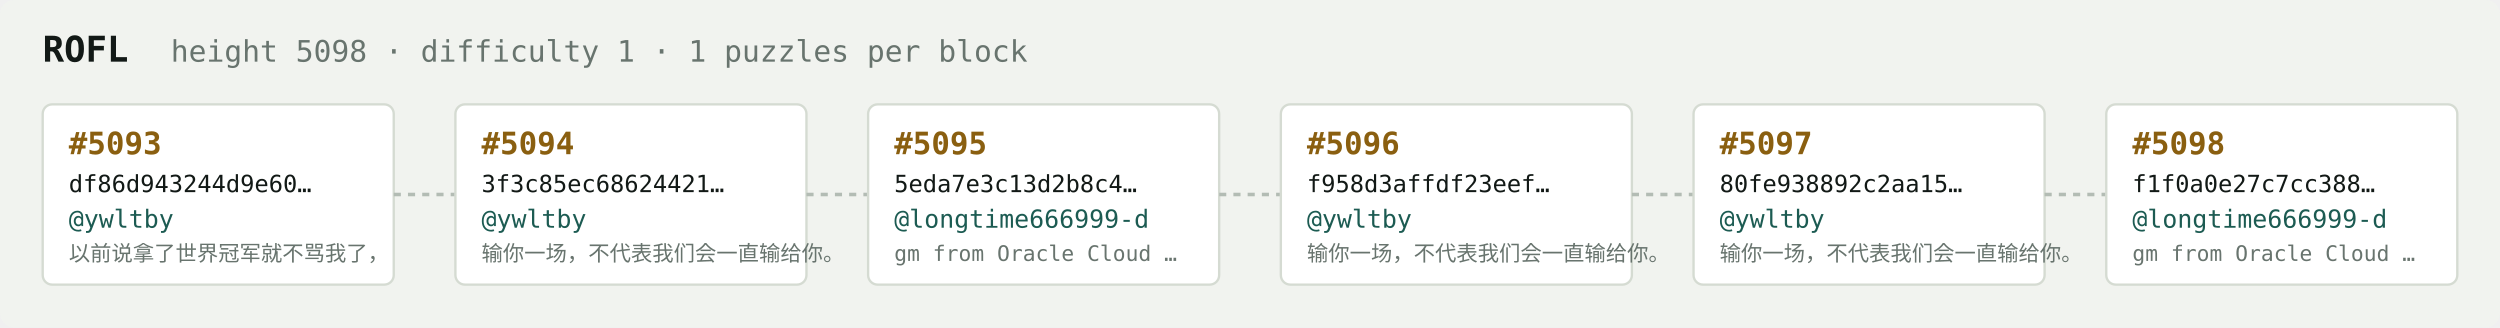
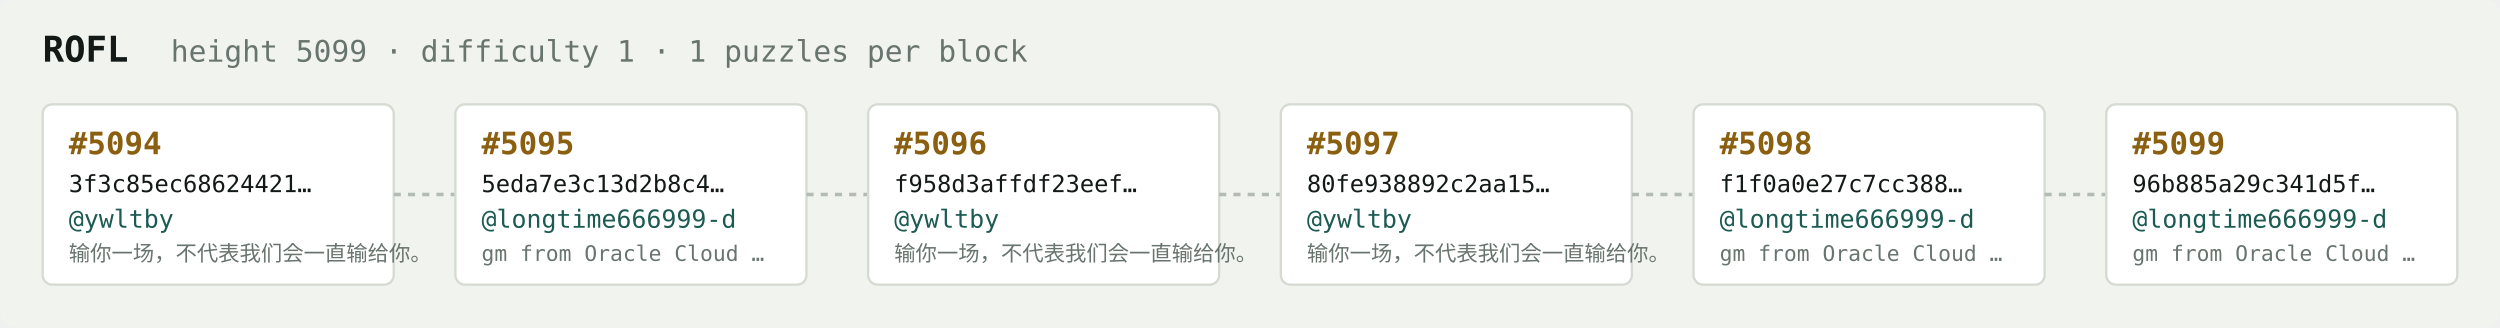
<svg xmlns="http://www.w3.org/2000/svg" width="1054" height="138" viewBox="0 0 1054 138" font-family="ui-monospace,SFMono-Regular,Menlo,monospace">
  <rect fill="#f1f3ef" width="1054" height="138" rx="6" />
  <text x="18" y="26" fill="#121916" font-size="15" font-weight="700">ROFL</text>
-   <text x="72" y="26" fill="#68746e" font-size="12.5">height 5098 · difficulty 1 · 1 puzzles per block</text>
+   <text x="72" y="26" fill="#68746e" font-size="12.5">height 5099 · difficulty 1 · 1 puzzles per block</text>
  <rect x="18" y="44" width="148" height="76" rx="4" fill="#ffffff" stroke="#d5dbd2" stroke-width="1" />
-   <text x="29" y="65" fill="#8a5f10" font-size="13" font-weight="700">#5093</text>
-   <text x="29" y="81" fill="#121916" font-size="10">df86d943244d9e60…</text>
+   <text x="29" y="65" fill="#8a5f10" font-size="13" font-weight="700">#5094</text>
+   <text x="29" y="81" fill="#121916" font-size="10">3f3c85ec68624421…</text>
  <text x="29" y="96" fill="#1c5b52" font-size="10.5">@ywltby</text>
-   <text x="29" y="110" fill="#68746e" font-size="9">以前说拿了世界冠军就不骂我了，</text>
+   <text x="29" y="110" fill="#68746e" font-size="9">输你一场，不代表我们会一直输给你。</text>
  <line x1="166" y1="82.0" x2="192" y2="82.0" stroke="#b3bcb4" stroke-width="1.5" stroke-dasharray="3 3" />
  <rect x="192" y="44" width="148" height="76" rx="4" fill="#ffffff" stroke="#d5dbd2" stroke-width="1" />
-   <text x="203" y="65" fill="#8a5f10" font-size="13" font-weight="700">#5094</text>
-   <text x="203" y="81" fill="#121916" font-size="10">3f3c85ec68624421…</text>
-   <text x="203" y="96" fill="#1c5b52" font-size="10.5">@ywltby</text>
-   <text x="203" y="110" fill="#68746e" font-size="9">输你一场，不代表我们会一直输给你。</text>
+   <text x="203" y="65" fill="#8a5f10" font-size="13" font-weight="700">#5095</text>
+   <text x="203" y="81" fill="#121916" font-size="10">5eda7e3c13d2b8c4…</text>
+   <text x="203" y="96" fill="#1c5b52" font-size="10.5">@longtime666999-d</text>
+   <text x="203" y="110" fill="#68746e" font-size="9">gm from Oracle Cloud …</text>
  <line x1="340" y1="82.0" x2="366" y2="82.0" stroke="#b3bcb4" stroke-width="1.5" stroke-dasharray="3 3" />
  <rect x="366" y="44" width="148" height="76" rx="4" fill="#ffffff" stroke="#d5dbd2" stroke-width="1" />
-   <text x="377" y="65" fill="#8a5f10" font-size="13" font-weight="700">#5095</text>
-   <text x="377" y="81" fill="#121916" font-size="10">5eda7e3c13d2b8c4…</text>
-   <text x="377" y="96" fill="#1c5b52" font-size="10.5">@longtime666999-d</text>
-   <text x="377" y="110" fill="#68746e" font-size="9">gm from Oracle Cloud …</text>
+   <text x="377" y="65" fill="#8a5f10" font-size="13" font-weight="700">#5096</text>
+   <text x="377" y="81" fill="#121916" font-size="10">f958d3affdf23eef…</text>
+   <text x="377" y="96" fill="#1c5b52" font-size="10.5">@ywltby</text>
+   <text x="377" y="110" fill="#68746e" font-size="9">输你一场，不代表我们会一直输给你。</text>
  <line x1="514" y1="82.0" x2="540" y2="82.0" stroke="#b3bcb4" stroke-width="1.5" stroke-dasharray="3 3" />
  <rect x="540" y="44" width="148" height="76" rx="4" fill="#ffffff" stroke="#d5dbd2" stroke-width="1" />
-   <text x="551" y="65" fill="#8a5f10" font-size="13" font-weight="700">#5096</text>
-   <text x="551" y="81" fill="#121916" font-size="10">f958d3affdf23eef…</text>
+   <text x="551" y="65" fill="#8a5f10" font-size="13" font-weight="700">#5097</text>
+   <text x="551" y="81" fill="#121916" font-size="10">80fe938892c2aa15…</text>
  <text x="551" y="96" fill="#1c5b52" font-size="10.5">@ywltby</text>
  <text x="551" y="110" fill="#68746e" font-size="9">输你一场，不代表我们会一直输给你。</text>
  <line x1="688" y1="82.0" x2="714" y2="82.0" stroke="#b3bcb4" stroke-width="1.5" stroke-dasharray="3 3" />
  <rect x="714" y="44" width="148" height="76" rx="4" fill="#ffffff" stroke="#d5dbd2" stroke-width="1" />
-   <text x="725" y="65" fill="#8a5f10" font-size="13" font-weight="700">#5097</text>
-   <text x="725" y="81" fill="#121916" font-size="10">80fe938892c2aa15…</text>
-   <text x="725" y="96" fill="#1c5b52" font-size="10.5">@ywltby</text>
-   <text x="725" y="110" fill="#68746e" font-size="9">输你一场，不代表我们会一直输给你。</text>
+   <text x="725" y="65" fill="#8a5f10" font-size="13" font-weight="700">#5098</text>
+   <text x="725" y="81" fill="#121916" font-size="10">f1f0a0e27c7cc388…</text>
+   <text x="725" y="96" fill="#1c5b52" font-size="10.5">@longtime666999-d</text>
+   <text x="725" y="110" fill="#68746e" font-size="9">gm from Oracle Cloud …</text>
  <line x1="862" y1="82.0" x2="888" y2="82.0" stroke="#b3bcb4" stroke-width="1.5" stroke-dasharray="3 3" />
  <rect x="888" y="44" width="148" height="76" rx="4" fill="#ffffff" stroke="#d5dbd2" stroke-width="1" />
-   <text x="899" y="65" fill="#8a5f10" font-size="13" font-weight="700">#5098</text>
-   <text x="899" y="81" fill="#121916" font-size="10">f1f0a0e27c7cc388…</text>
+   <text x="899" y="65" fill="#8a5f10" font-size="13" font-weight="700">#5099</text>
+   <text x="899" y="81" fill="#121916" font-size="10">96b885a29c341d5f…</text>
  <text x="899" y="96" fill="#1c5b52" font-size="10.5">@longtime666999-d</text>
  <text x="899" y="110" fill="#68746e" font-size="9">gm from Oracle Cloud …</text>
</svg>
